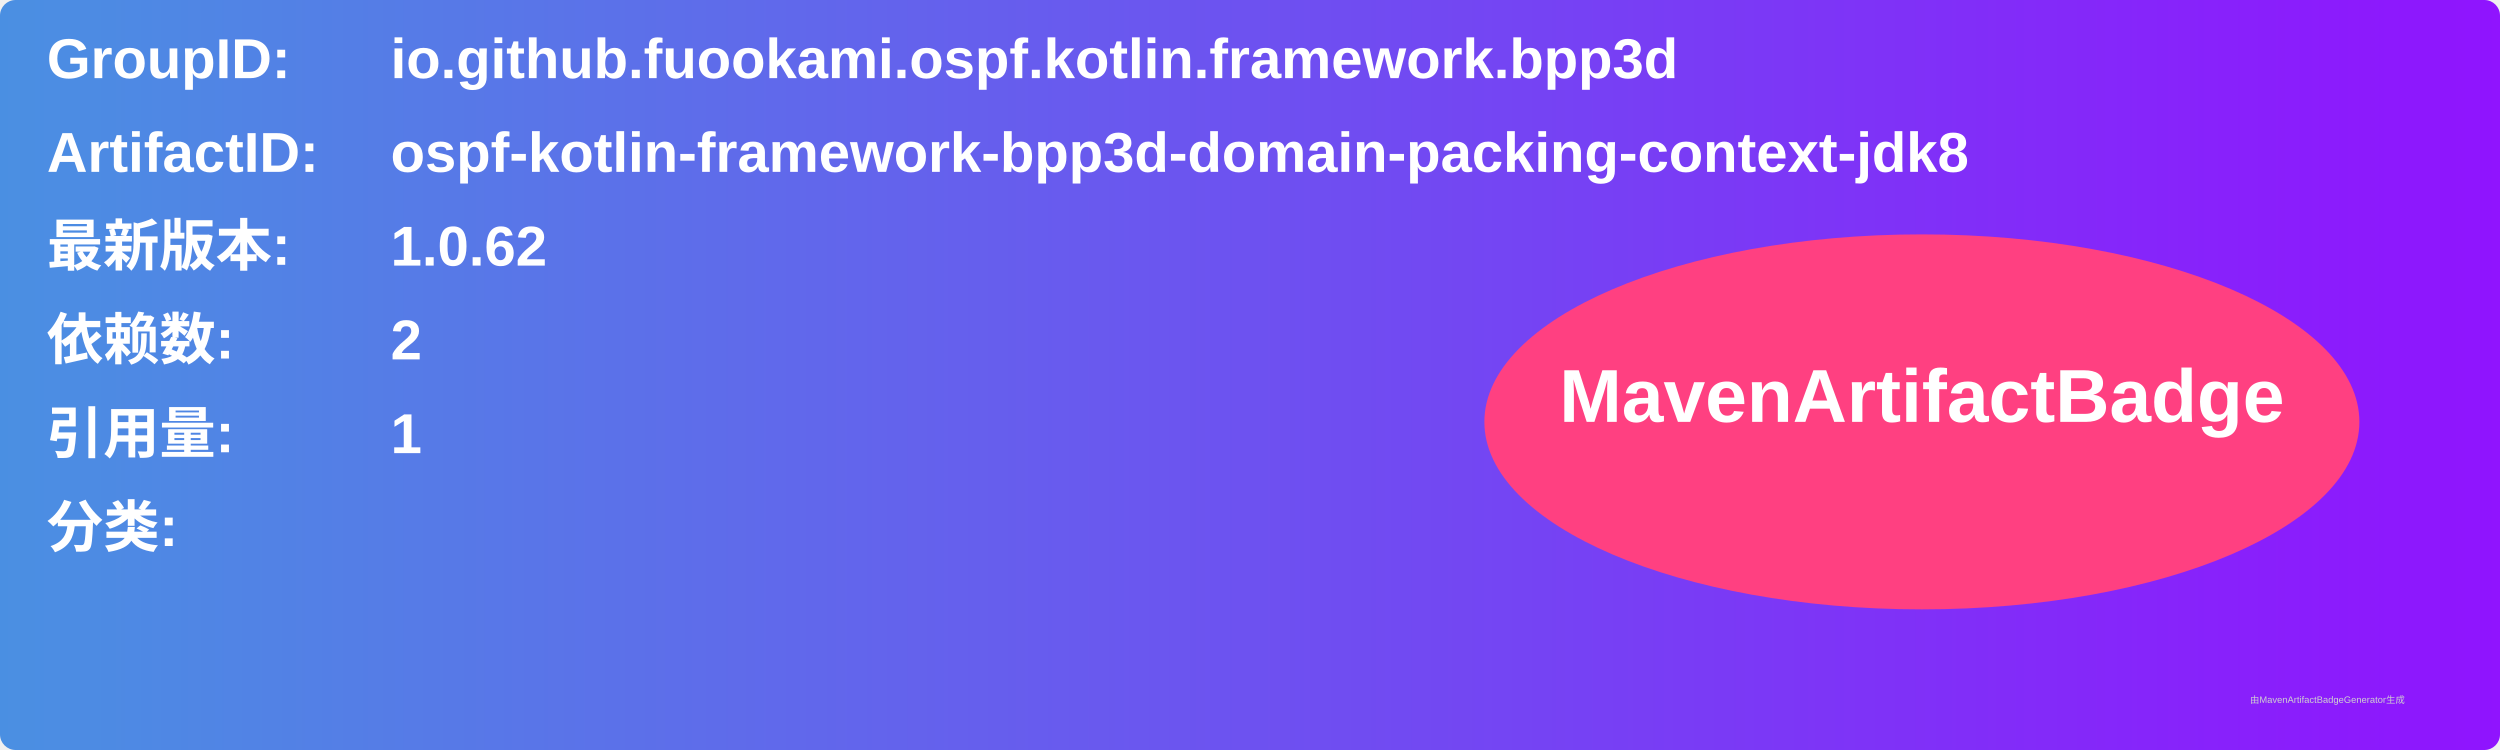
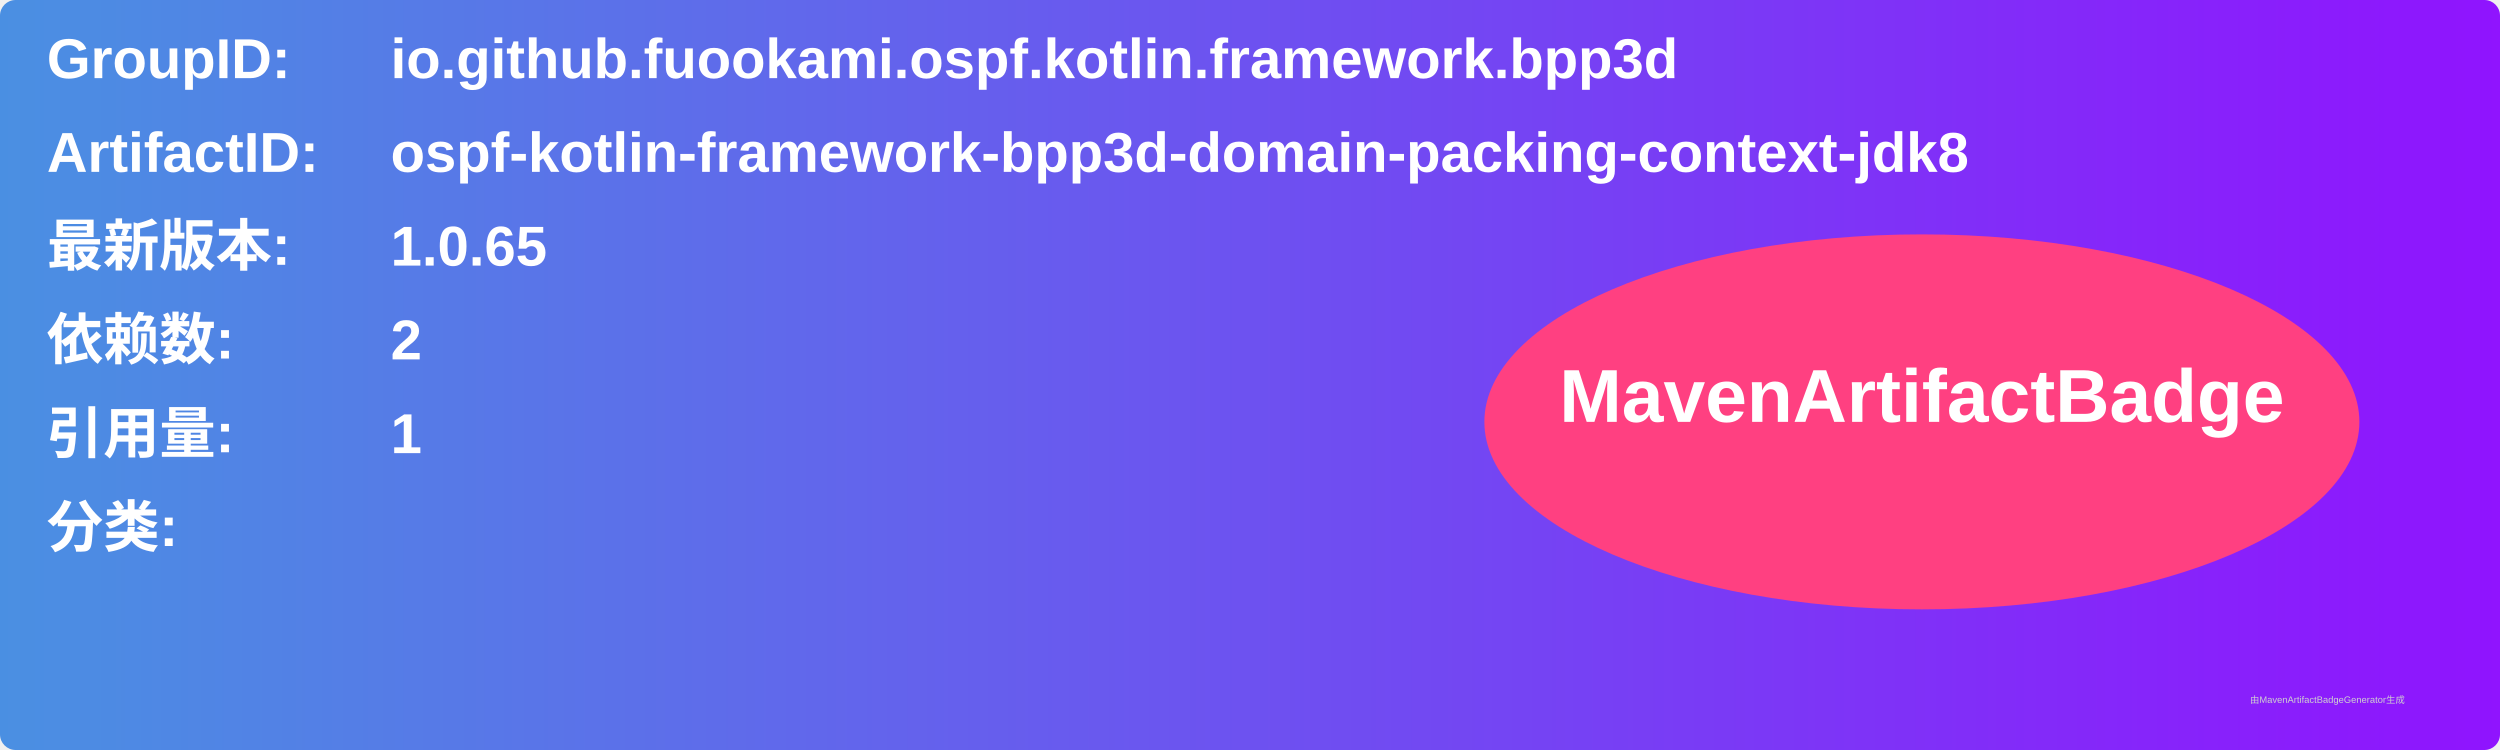
<svg xmlns="http://www.w3.org/2000/svg" width="800" height="240" viewBox="0 0 800 240">
  <linearGradient id="grad" x1="0%" y1="0%" x2="100%" y2="0%">
    <stop offset="0%" stop-color="#4a90e2" />
    <stop offset="100%" stop-color="#9013fe" />
  </linearGradient>
  <rect width="100%" height="100%" rx="5" ry="5" fill="url(#grad)" />
  <g transform="translate(15, 15)">
    <text x="0" y="10" font-family="Arial" font-size="18" fill="white" font-weight="bold" width="260">GroupID:</text>
    <text x="110" y="10" font-family="Arial" font-size="18" fill="white" font-weight="bold" width="460">io.github.fuookami.ospf.kotlin.framework.bpp3d</text>
    <text x="0" y="40" font-family="Arial" font-size="18" fill="white" font-weight="bold" width="260">ArtifactID:</text>
    <text x="110" y="40" font-family="Arial" font-size="18" fill="white" font-weight="bold" width="460">ospf-kotlin-framework-bpp3d-domain-packing-context-jdk8</text>
    <text x="0" y="70" font-family="Arial" font-size="18" fill="white" font-weight="bold">最新版本:</text>
    <text x="110" y="70" font-family="Arial" font-size="18" fill="white" font-weight="bold">
-       <tspan font-weight="bold">1.0.62</tspan>
+       <tspan font-weight="bold">1.0.65</tspan>
    </text>
    <text x="0" y="100" font-family="Arial" font-size="18" fill="white" font-weight="bold">依赖数: </text>
    <text x="110" y="100" font-family="Arial" font-size="18" fill="white">
      <tspan font-weight="bold">2</tspan>
    </text>
    <text x="0" y="130" font-family="Arial" font-size="18" fill="white" font-weight="bold">引用量: </text>
    <text x="110" y="130" font-family="Arial" font-size="18" fill="white">
      <tspan font-weight="bold">1</tspan>
    </text>
    <text x="0" y="160" font-family="Arial" font-size="18" fill="white" font-weight="bold">分类:</text>
    <text x="10" y="190" font-family="Arial" font-size="10" fill="white">
      <tspan font-weight="bold" />
    </text>
    <ellipse cx="600" cy="120" rx="140" ry="60" fill="#ff4081" />
    <text x="600" y="120" text-anchor="middle" font-family="Arial" font-size="24" fill="white" font-weight="bold">MavenArtifactBadge</text>
  </g>
  <text x="720" y="225" font-family="Arial" font-size="3" fill="#d0d0d0">由MavenArtifactBadgeGenerator生成</text>
</svg>
